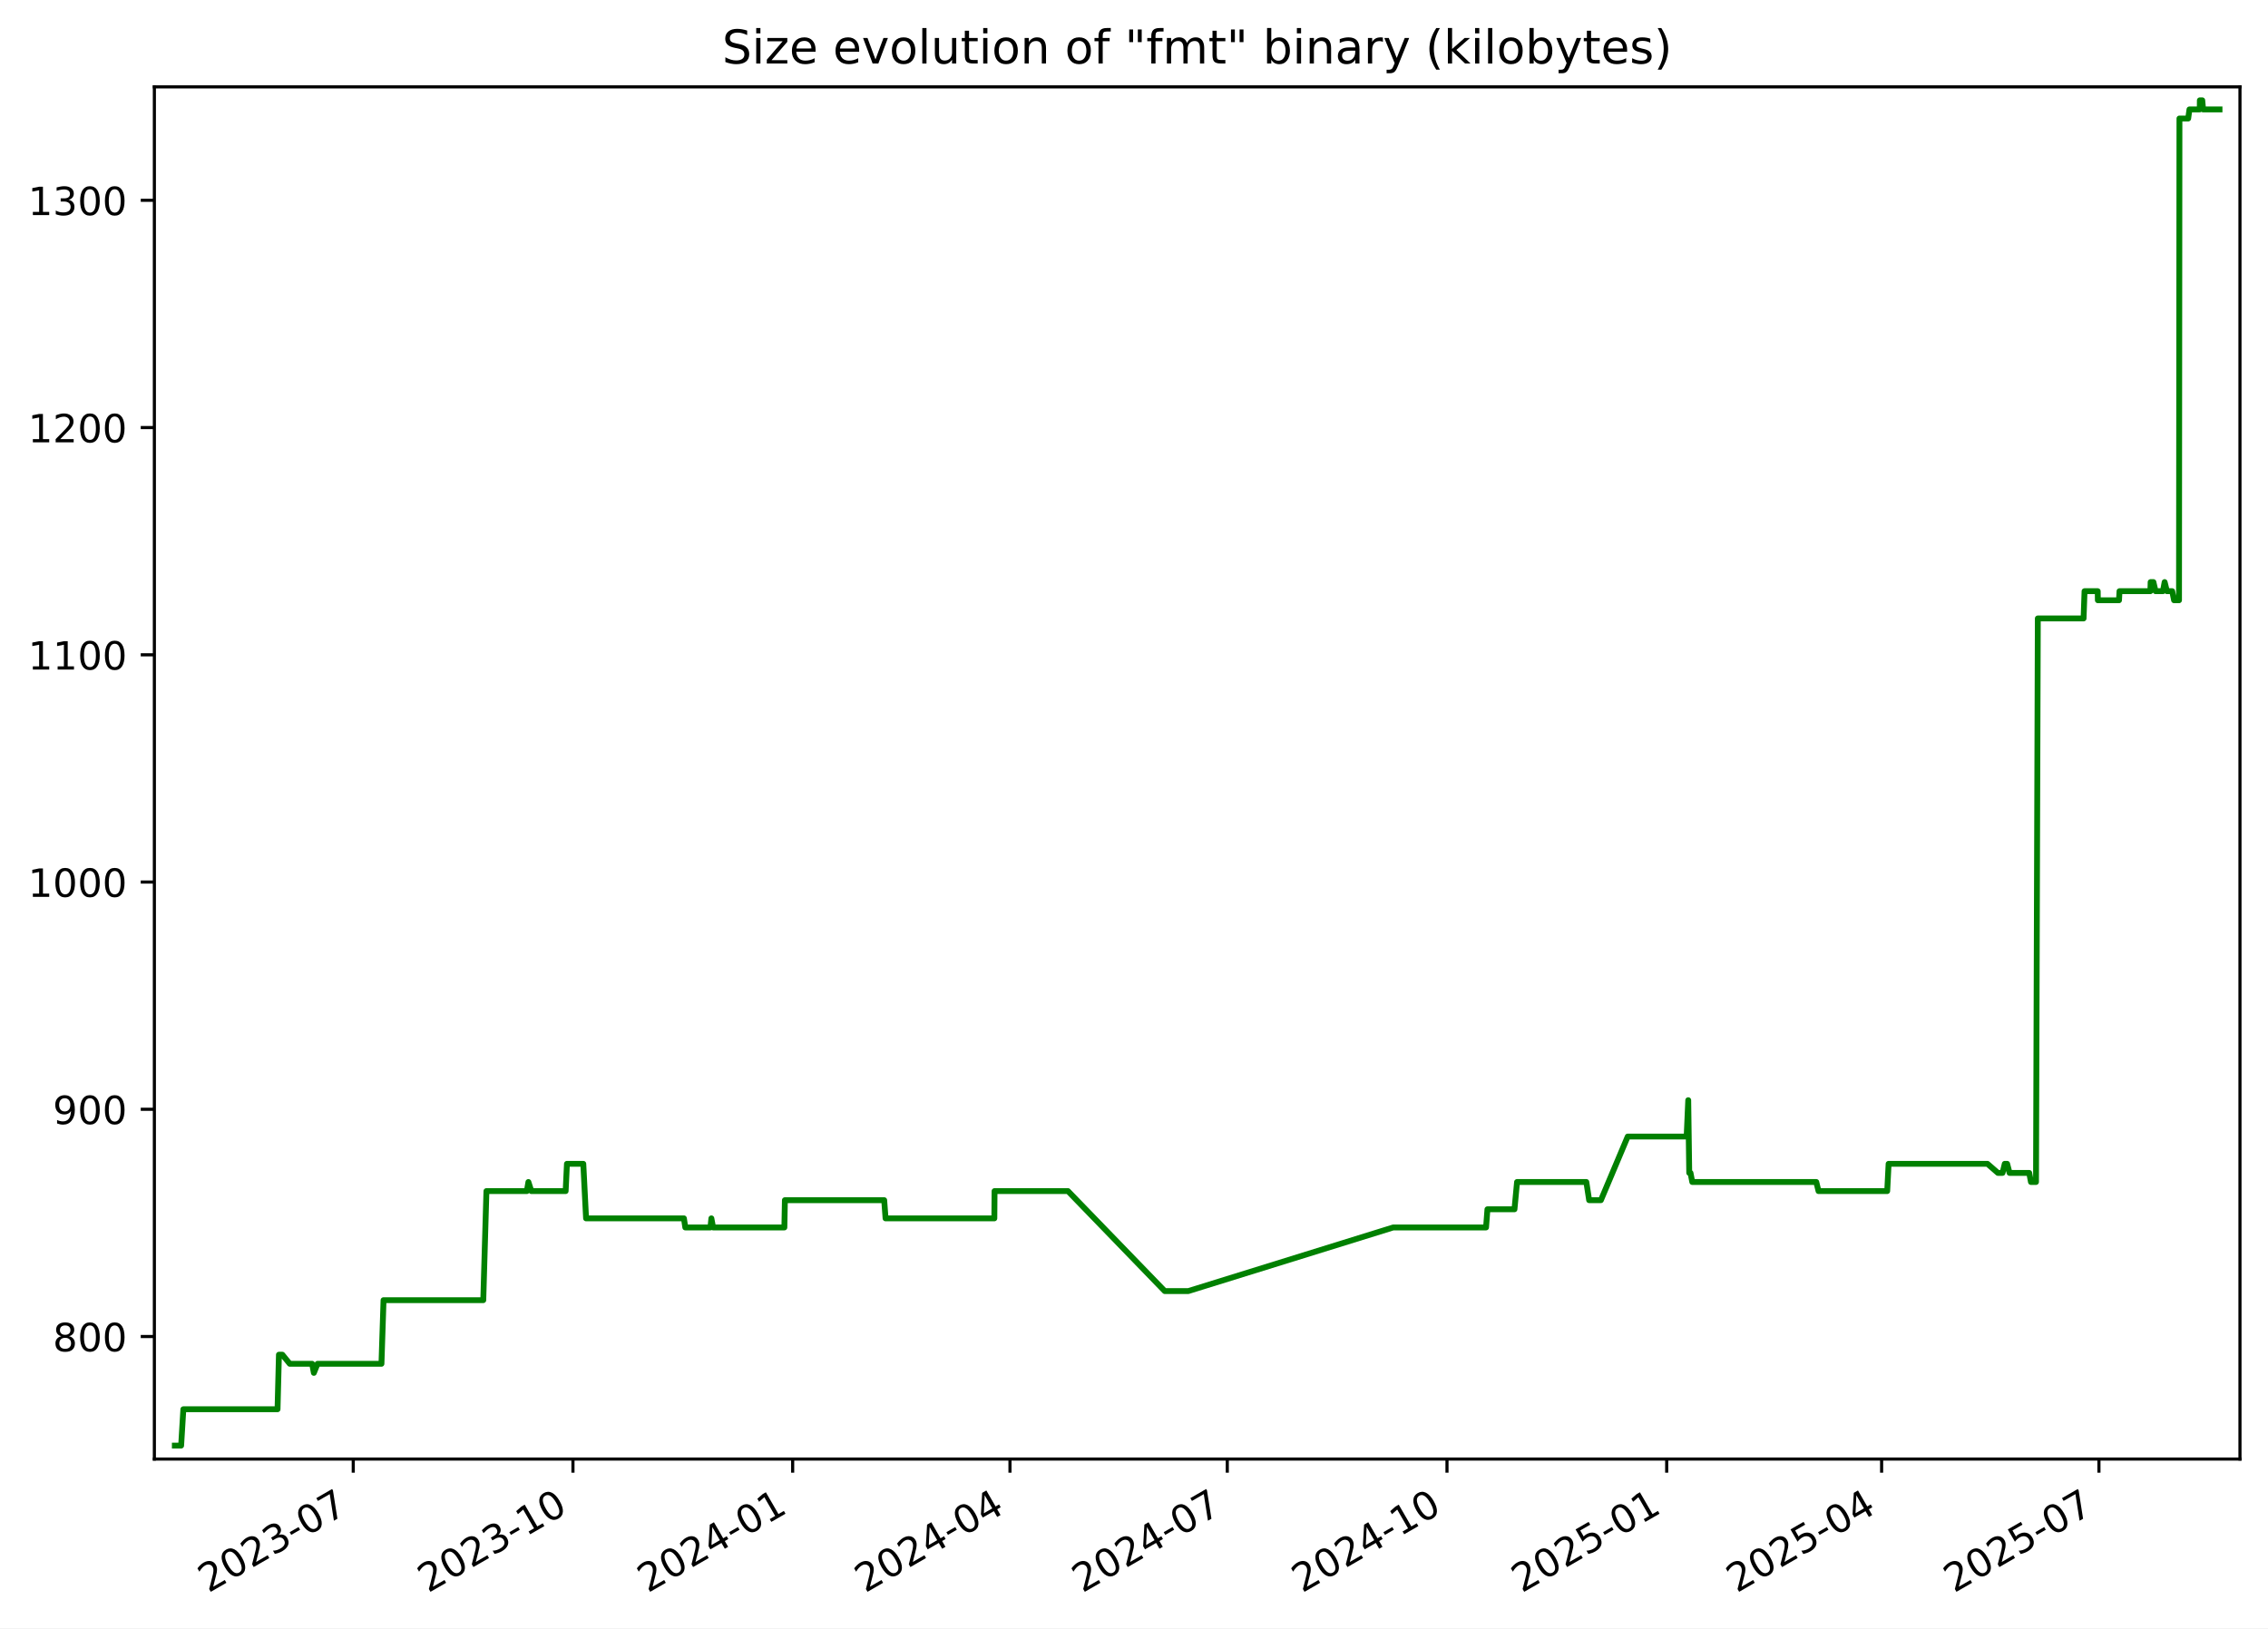
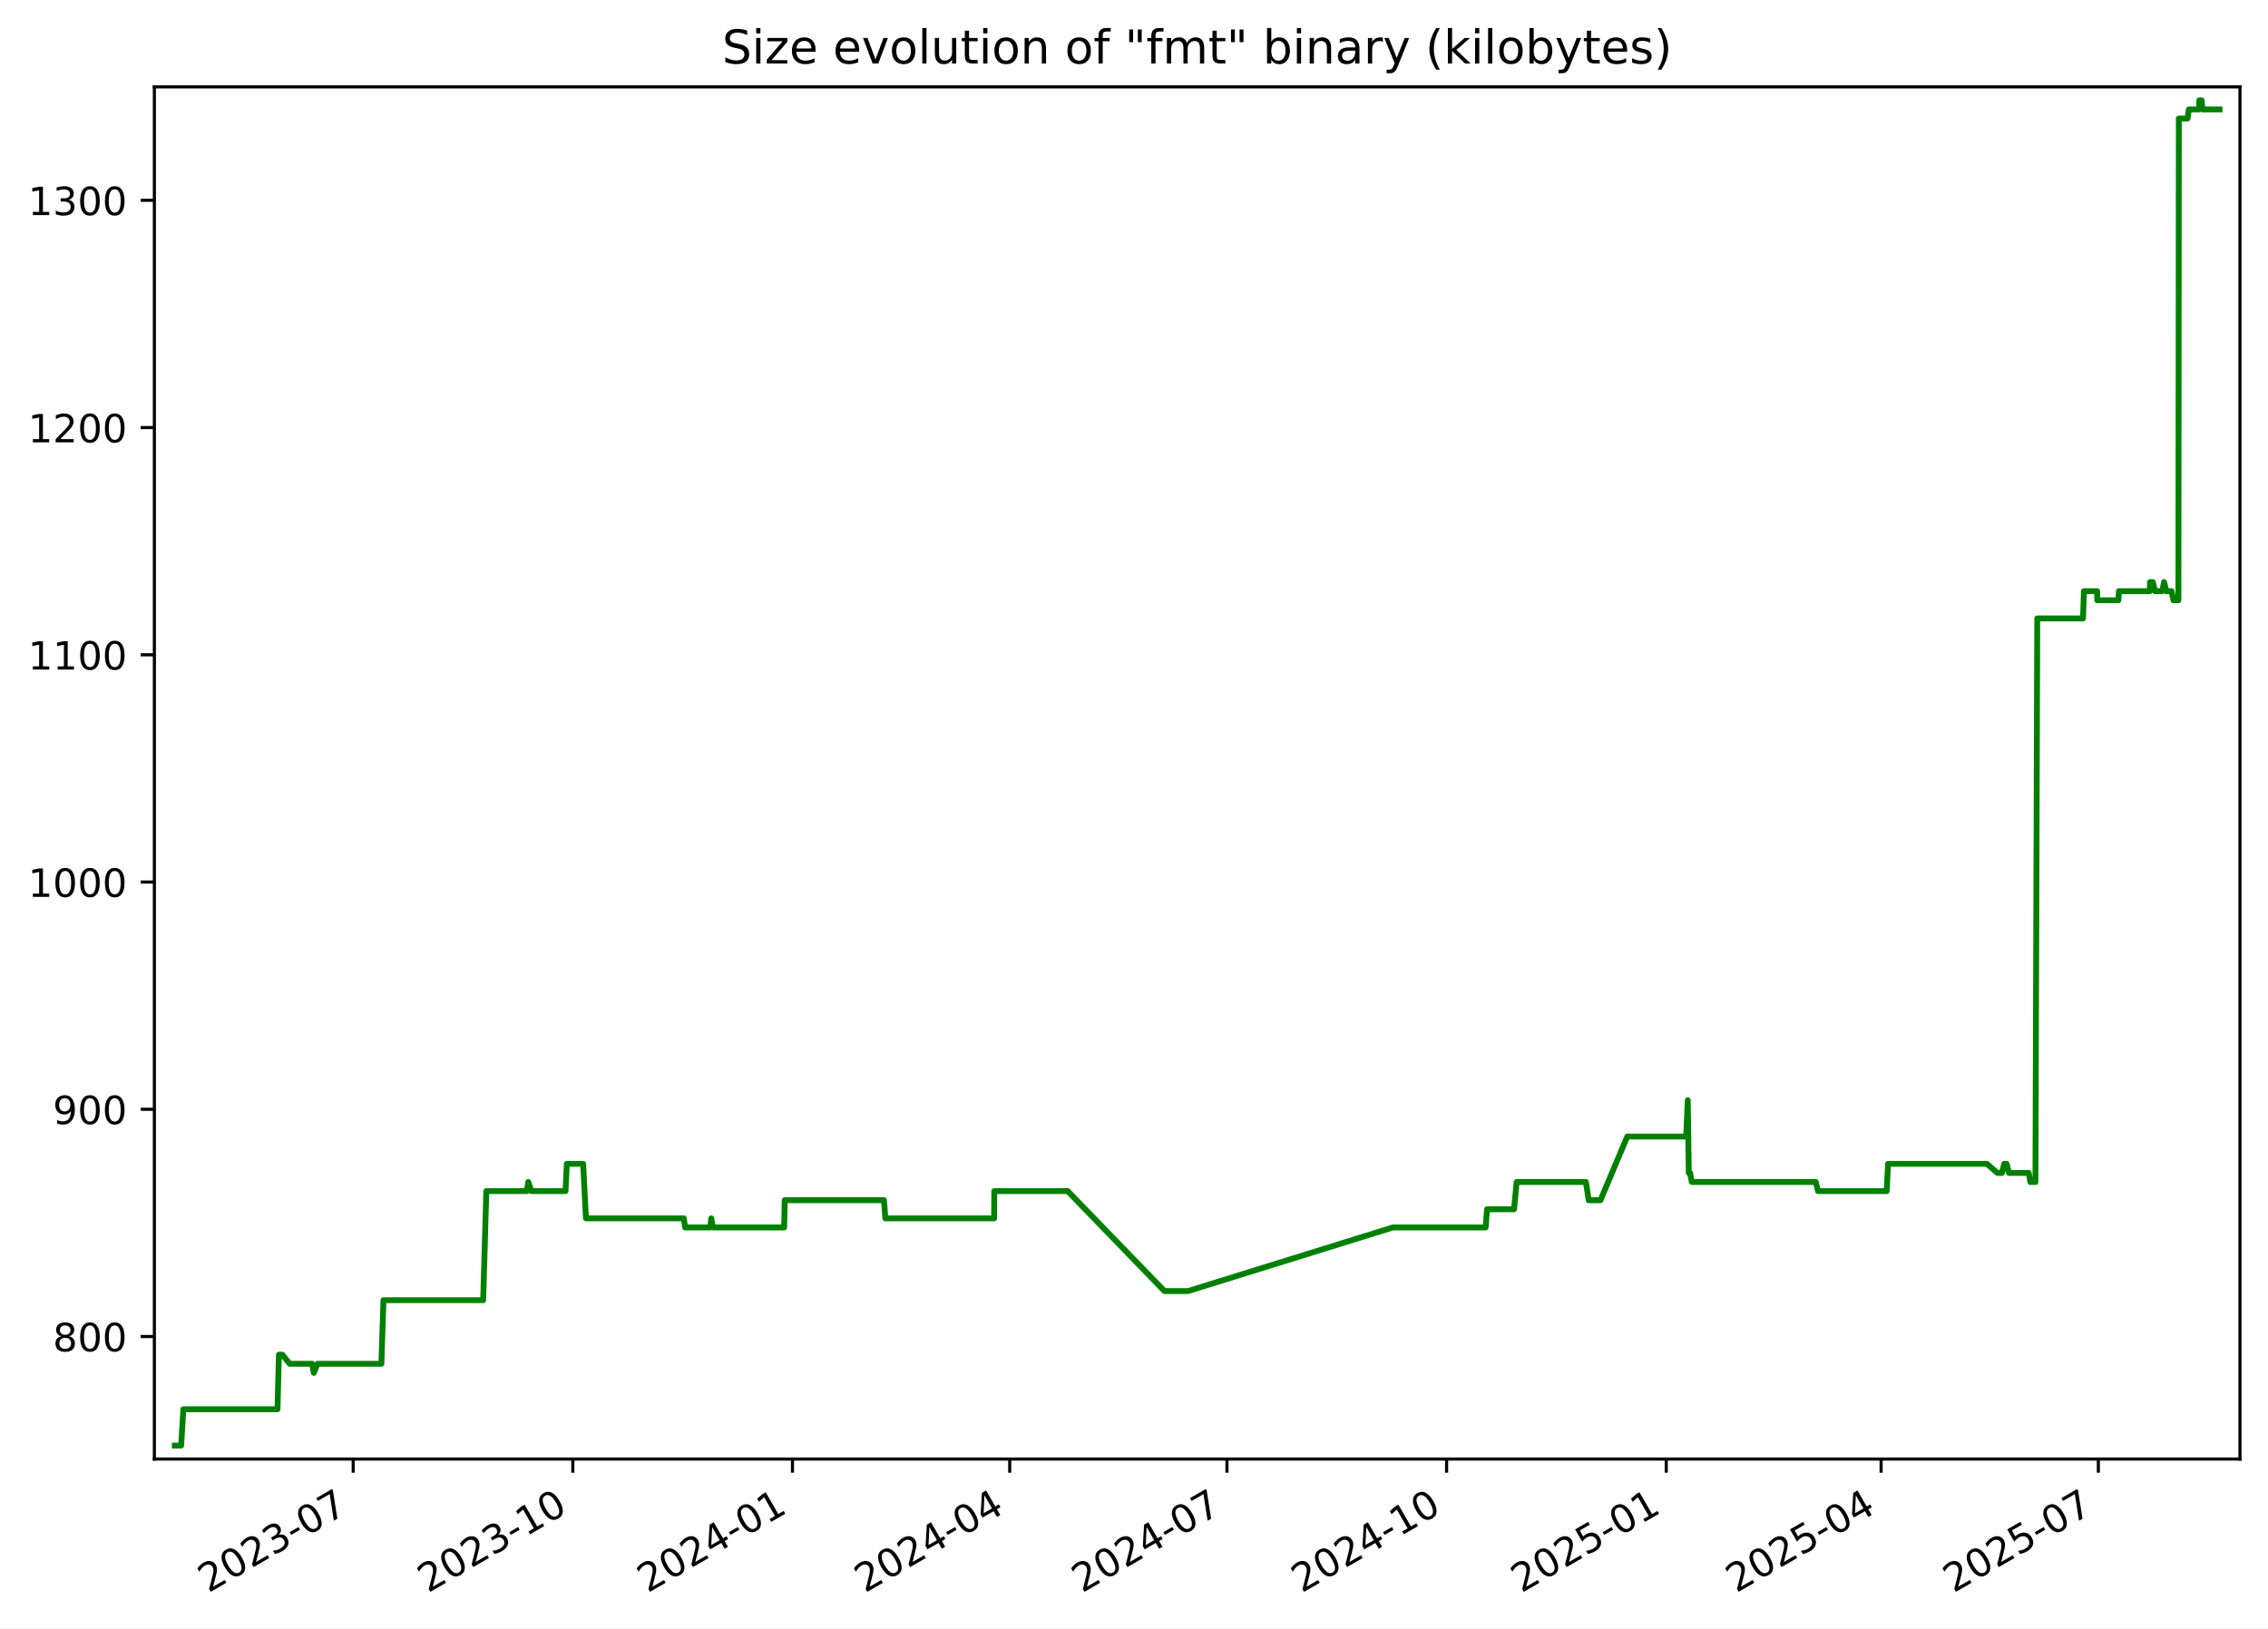
<svg xmlns="http://www.w3.org/2000/svg" xmlns:xlink="http://www.w3.org/1999/xlink" width="582.53pt" height="418.303pt" viewBox="0 0 582.53 418.303" version="1.1">
  <defs>
    <style type="text/css">*{stroke-linejoin: round; stroke-linecap: butt}</style>
  </defs>
  <g id="figure_1">
    <g id="patch_1">
      <path d="M -0 418.303  L 582.53 418.303  L 582.53 0  L -0 0  z " style="fill: #ffffff" />
    </g>
    <g id="axes_1">
      <g id="patch_2">
        <path d="M 39.65 374.83  L 575.33 374.83  L 575.33 22.318  L 39.65 22.318  z " style="fill: #ffffff" />
      </g>
      <g id="matplotlib.axis_1">
        <g id="xtick_1">
          <g id="line2d_1">
            <defs>
-               <path id="m6a722e9a3b" d="M 0 0  L 0 3.5  " style="stroke: #000000; stroke-width: 0.8" />
+               <path id="mf24dc89308" d="M 0 0  L 0 3.5  " style="stroke: #000000; stroke-width: 0.8" />
            </defs>
            <g>
-               <use xlink:href="#m6a722e9a3b" x="90.733" y="374.83" style="stroke: #000000; stroke-width: 0.8" />
+               <use xlink:href="#mf24dc89308" x="90.719" y="374.83" style="stroke: #000000; stroke-width: 0.8" />
            </g>
          </g>
          <g id="text_1">
-             <g transform="translate(53.50822 409.302) rotate(-30) scale(0.1 -0.1)">
+             <g transform="translate(53.49431 409.302) rotate(-30) scale(0.1 -0.1)">
              <defs>
                <path id="DejaVuSans-32" d="M 1228 531  L 3431 531  L 3431 0  L 469 0  L 469 531  Q 828 903 1448 1529  Q 2069 2156 2228 2338  Q 2531 2678 2651 2914  Q 2772 3150 2772 3378  Q 2772 3750 2511 3984  Q 2250 4219 1831 4219  Q 1534 4219 1204 4116  Q 875 4013 500 3803  L 500 4441  Q 881 4594 1212 4672  Q 1544 4750 1819 4750  Q 2544 4750 2975 4387  Q 3406 4025 3406 3419  Q 3406 3131 3298 2873  Q 3191 2616 2906 2266  Q 2828 2175 2409 1742  Q 1991 1309 1228 531  z " transform="scale(0.015625)" />
                <path id="DejaVuSans-30" d="M 2034 4250  Q 1547 4250 1301 3770  Q 1056 3291 1056 2328  Q 1056 1369 1301 889  Q 1547 409 2034 409  Q 2525 409 2770 889  Q 3016 1369 3016 2328  Q 3016 3291 2770 3770  Q 2525 4250 2034 4250  z M 2034 4750  Q 2819 4750 3233 4129  Q 3647 3509 3647 2328  Q 3647 1150 3233 529  Q 2819 -91 2034 -91  Q 1250 -91 836 529  Q 422 1150 422 2328  Q 422 3509 836 4129  Q 1250 4750 2034 4750  z " transform="scale(0.015625)" />
                <path id="DejaVuSans-33" d="M 2597 2516  Q 3050 2419 3304 2112  Q 3559 1806 3559 1356  Q 3559 666 3084 287  Q 2609 -91 1734 -91  Q 1441 -91 1130 -33  Q 819 25 488 141  L 488 750  Q 750 597 1062 519  Q 1375 441 1716 441  Q 2309 441 2620 675  Q 2931 909 2931 1356  Q 2931 1769 2642 2001  Q 2353 2234 1838 2234  L 1294 2234  L 1294 2753  L 1863 2753  Q 2328 2753 2575 2939  Q 2822 3125 2822 3475  Q 2822 3834 2567 4026  Q 2313 4219 1838 4219  Q 1578 4219 1281 4162  Q 984 4106 628 3988  L 628 4550  Q 988 4650 1302 4700  Q 1616 4750 1894 4750  Q 2613 4750 3031 4423  Q 3450 4097 3450 3541  Q 3450 3153 3228 2886  Q 3006 2619 2597 2516  z " transform="scale(0.015625)" />
                <path id="DejaVuSans-2d" d="M 313 2009  L 1997 2009  L 1997 1497  L 313 1497  L 313 2009  z " transform="scale(0.015625)" />
                <path id="DejaVuSans-37" d="M 525 4666  L 3525 4666  L 3525 4397  L 1831 0  L 1172 0  L 2766 4134  L 525 4134  L 525 4666  z " transform="scale(0.015625)" />
              </defs>
              <use xlink:href="#DejaVuSans-32" />
              <use xlink:href="#DejaVuSans-30" x="63.623" />
              <use xlink:href="#DejaVuSans-32" x="127.246" />
              <use xlink:href="#DejaVuSans-33" x="190.869" />
              <use xlink:href="#DejaVuSans-2d" x="254.492" />
              <use xlink:href="#DejaVuSans-30" x="290.576" />
              <use xlink:href="#DejaVuSans-37" x="354.199" />
            </g>
          </g>
        </g>
        <g id="xtick_2">
          <g id="line2d_2">
            <g>
-               <use xlink:href="#m6a722e9a3b" x="147.163" y="374.83" style="stroke: #000000; stroke-width: 0.8" />
+               <use xlink:href="#mf24dc89308" x="147.132" y="374.83" style="stroke: #000000; stroke-width: 0.8" />
            </g>
          </g>
          <g id="text_2">
-             <g transform="translate(109.9381 409.302) rotate(-30) scale(0.1 -0.1)">
+             <g transform="translate(109.9071 409.302) rotate(-30) scale(0.1 -0.1)">
              <defs>
                <path id="DejaVuSans-31" d="M 794 531  L 1825 531  L 1825 4091  L 703 3866  L 703 4441  L 1819 4666  L 2450 4666  L 2450 531  L 3481 531  L 3481 0  L 794 0  L 794 531  z " transform="scale(0.015625)" />
              </defs>
              <use xlink:href="#DejaVuSans-32" />
              <use xlink:href="#DejaVuSans-30" x="63.623" />
              <use xlink:href="#DejaVuSans-32" x="127.246" />
              <use xlink:href="#DejaVuSans-33" x="190.869" />
              <use xlink:href="#DejaVuSans-2d" x="254.492" />
              <use xlink:href="#DejaVuSans-31" x="290.576" />
              <use xlink:href="#DejaVuSans-30" x="354.199" />
            </g>
          </g>
        </g>
        <g id="xtick_3">
          <g id="line2d_3">
            <g>
-               <use xlink:href="#m6a722e9a3b" x="203.593" y="374.83" style="stroke: #000000; stroke-width: 0.8" />
+               <use xlink:href="#mf24dc89308" x="203.545" y="374.83" style="stroke: #000000; stroke-width: 0.8" />
            </g>
          </g>
          <g id="text_3">
-             <g transform="translate(166.3681 409.302) rotate(-30) scale(0.1 -0.1)">
+             <g transform="translate(166.3199 409.302) rotate(-30) scale(0.1 -0.1)">
              <defs>
                <path id="DejaVuSans-34" d="M 2419 4116  L 825 1625  L 2419 1625  L 2419 4116  z M 2253 4666  L 3047 4666  L 3047 1625  L 3713 1625  L 3713 1100  L 3047 1100  L 3047 0  L 2419 0  L 2419 1100  L 313 1100  L 313 1709  L 2253 4666  z " transform="scale(0.015625)" />
              </defs>
              <use xlink:href="#DejaVuSans-32" />
              <use xlink:href="#DejaVuSans-30" x="63.623" />
              <use xlink:href="#DejaVuSans-32" x="127.246" />
              <use xlink:href="#DejaVuSans-34" x="190.869" />
              <use xlink:href="#DejaVuSans-2d" x="254.492" />
              <use xlink:href="#DejaVuSans-30" x="290.576" />
              <use xlink:href="#DejaVuSans-31" x="354.199" />
            </g>
          </g>
        </g>
        <g id="xtick_4">
          <g id="line2d_4">
            <g>
-               <use xlink:href="#m6a722e9a3b" x="259.409" y="374.83" style="stroke: #000000; stroke-width: 0.8" />
+               <use xlink:href="#mf24dc89308" x="259.344" y="374.83" style="stroke: #000000; stroke-width: 0.8" />
            </g>
          </g>
          <g id="text_4">
-             <g transform="translate(222.1846 409.302) rotate(-30) scale(0.1 -0.1)">
+             <g transform="translate(222.1195 409.302) rotate(-30) scale(0.1 -0.1)">
              <use xlink:href="#DejaVuSans-32" />
              <use xlink:href="#DejaVuSans-30" x="63.623" />
              <use xlink:href="#DejaVuSans-32" x="127.246" />
              <use xlink:href="#DejaVuSans-34" x="190.869" />
              <use xlink:href="#DejaVuSans-2d" x="254.492" />
              <use xlink:href="#DejaVuSans-30" x="290.576" />
              <use xlink:href="#DejaVuSans-34" x="354.199" />
            </g>
          </g>
        </g>
        <g id="xtick_5">
          <g id="line2d_5">
            <g>
-               <use xlink:href="#m6a722e9a3b" x="315.226" y="374.83" style="stroke: #000000; stroke-width: 0.8" />
+               <use xlink:href="#mf24dc89308" x="315.144" y="374.83" style="stroke: #000000; stroke-width: 0.8" />
            </g>
          </g>
          <g id="text_5">
-             <g transform="translate(278.0012 409.302) rotate(-30) scale(0.1 -0.1)">
+             <g transform="translate(277.9192 409.302) rotate(-30) scale(0.1 -0.1)">
              <use xlink:href="#DejaVuSans-32" />
              <use xlink:href="#DejaVuSans-30" x="63.623" />
              <use xlink:href="#DejaVuSans-32" x="127.246" />
              <use xlink:href="#DejaVuSans-34" x="190.869" />
              <use xlink:href="#DejaVuSans-2d" x="254.492" />
              <use xlink:href="#DejaVuSans-30" x="290.576" />
              <use xlink:href="#DejaVuSans-37" x="354.199" />
            </g>
          </g>
        </g>
        <g id="xtick_6">
          <g id="line2d_6">
            <g>
-               <use xlink:href="#m6a722e9a3b" x="371.656" y="374.83" style="stroke: #000000; stroke-width: 0.8" />
+               <use xlink:href="#mf24dc89308" x="371.557" y="374.83" style="stroke: #000000; stroke-width: 0.8" />
            </g>
          </g>
          <g id="text_6">
-             <g transform="translate(334.4311 409.302) rotate(-30) scale(0.1 -0.1)">
+             <g transform="translate(334.332 409.302) rotate(-30) scale(0.1 -0.1)">
              <use xlink:href="#DejaVuSans-32" />
              <use xlink:href="#DejaVuSans-30" x="63.623" />
              <use xlink:href="#DejaVuSans-32" x="127.246" />
              <use xlink:href="#DejaVuSans-34" x="190.869" />
              <use xlink:href="#DejaVuSans-2d" x="254.492" />
              <use xlink:href="#DejaVuSans-31" x="290.576" />
              <use xlink:href="#DejaVuSans-30" x="354.199" />
            </g>
          </g>
        </g>
        <g id="xtick_7">
          <g id="line2d_7">
            <g>
-               <use xlink:href="#m6a722e9a3b" x="428.086" y="374.83" style="stroke: #000000; stroke-width: 0.8" />
+               <use xlink:href="#mf24dc89308" x="427.97" y="374.83" style="stroke: #000000; stroke-width: 0.8" />
            </g>
          </g>
          <g id="text_7">
-             <g transform="translate(390.8611 409.302) rotate(-30) scale(0.1 -0.1)">
+             <g transform="translate(390.7448 409.302) rotate(-30) scale(0.1 -0.1)">
              <defs>
                <path id="DejaVuSans-35" d="M 691 4666  L 3169 4666  L 3169 4134  L 1269 4134  L 1269 2991  Q 1406 3038 1543 3061  Q 1681 3084 1819 3084  Q 2600 3084 3056 2656  Q 3513 2228 3513 1497  Q 3513 744 3044 326  Q 2575 -91 1722 -91  Q 1428 -91 1123 -41  Q 819 9 494 109  L 494 744  Q 775 591 1075 516  Q 1375 441 1709 441  Q 2250 441 2565 725  Q 2881 1009 2881 1497  Q 2881 1984 2565 2268  Q 2250 2553 1709 2553  Q 1456 2553 1204 2497  Q 953 2441 691 2322  L 691 4666  z " transform="scale(0.015625)" />
              </defs>
              <use xlink:href="#DejaVuSans-32" />
              <use xlink:href="#DejaVuSans-30" x="63.623" />
              <use xlink:href="#DejaVuSans-32" x="127.246" />
              <use xlink:href="#DejaVuSans-35" x="190.869" />
              <use xlink:href="#DejaVuSans-2d" x="254.492" />
              <use xlink:href="#DejaVuSans-30" x="290.576" />
              <use xlink:href="#DejaVuSans-31" x="354.199" />
            </g>
          </g>
        </g>
        <g id="xtick_8">
          <g id="line2d_8">
            <g>
-               <use xlink:href="#m6a722e9a3b" x="483.289" y="374.83" style="stroke: #000000; stroke-width: 0.8" />
+               <use xlink:href="#mf24dc89308" x="483.156" y="374.83" style="stroke: #000000; stroke-width: 0.8" />
            </g>
          </g>
          <g id="text_8">
-             <g transform="translate(446.0643 409.302) rotate(-30) scale(0.1 -0.1)">
+             <g transform="translate(445.9312 409.302) rotate(-30) scale(0.1 -0.1)">
              <use xlink:href="#DejaVuSans-32" />
              <use xlink:href="#DejaVuSans-30" x="63.623" />
              <use xlink:href="#DejaVuSans-32" x="127.246" />
              <use xlink:href="#DejaVuSans-35" x="190.869" />
              <use xlink:href="#DejaVuSans-2d" x="254.492" />
              <use xlink:href="#DejaVuSans-30" x="290.576" />
              <use xlink:href="#DejaVuSans-34" x="354.199" />
            </g>
          </g>
        </g>
        <g id="xtick_9">
          <g id="line2d_9">
            <g>
-               <use xlink:href="#m6a722e9a3b" x="539.106" y="374.83" style="stroke: #000000; stroke-width: 0.8" />
+               <use xlink:href="#mf24dc89308" x="538.956" y="374.83" style="stroke: #000000; stroke-width: 0.8" />
            </g>
          </g>
          <g id="text_9">
-             <g transform="translate(501.8808 409.302) rotate(-30) scale(0.1 -0.1)">
+             <g transform="translate(501.7308 409.302) rotate(-30) scale(0.1 -0.1)">
              <use xlink:href="#DejaVuSans-32" />
              <use xlink:href="#DejaVuSans-30" x="63.623" />
              <use xlink:href="#DejaVuSans-32" x="127.246" />
              <use xlink:href="#DejaVuSans-35" x="190.869" />
              <use xlink:href="#DejaVuSans-2d" x="254.492" />
              <use xlink:href="#DejaVuSans-30" x="290.576" />
              <use xlink:href="#DejaVuSans-37" x="354.199" />
            </g>
          </g>
        </g>
      </g>
      <g id="matplotlib.axis_2">
        <g id="ytick_1">
          <g id="line2d_10">
            <defs>
-               <path id="m21673a226c" d="M 0 0  L -3.5 0  " style="stroke: #000000; stroke-width: 0.8" />
+               <path id="m5e1c193ce6" d="M 0 0  L -3.5 0  " style="stroke: #000000; stroke-width: 0.8" />
            </defs>
            <g>
-               <use xlink:href="#m21673a226c" x="39.65" y="343.353" style="stroke: #000000; stroke-width: 0.8" />
+               <use xlink:href="#m5e1c193ce6" x="39.65" y="343.353" style="stroke: #000000; stroke-width: 0.8" />
            </g>
          </g>
          <g id="text_10">
            <g transform="translate(13.5625 347.1517) scale(0.1 -0.1)">
              <defs>
                <path id="DejaVuSans-38" d="M 2034 2216  Q 1584 2216 1326 1975  Q 1069 1734 1069 1313  Q 1069 891 1326 650  Q 1584 409 2034 409  Q 2484 409 2743 651  Q 3003 894 3003 1313  Q 3003 1734 2745 1975  Q 2488 2216 2034 2216  z M 1403 2484  Q 997 2584 770 2862  Q 544 3141 544 3541  Q 544 4100 942 4425  Q 1341 4750 2034 4750  Q 2731 4750 3128 4425  Q 3525 4100 3525 3541  Q 3525 3141 3298 2862  Q 3072 2584 2669 2484  Q 3125 2378 3379 2068  Q 3634 1759 3634 1313  Q 3634 634 3220 271  Q 2806 -91 2034 -91  Q 1263 -91 848 271  Q 434 634 434 1313  Q 434 1759 690 2068  Q 947 2378 1403 2484  z M 1172 3481  Q 1172 3119 1398 2916  Q 1625 2713 2034 2713  Q 2441 2713 2670 2916  Q 2900 3119 2900 3481  Q 2900 3844 2670 4047  Q 2441 4250 2034 4250  Q 1625 4250 1398 4047  Q 1172 3844 1172 3481  z " transform="scale(0.015625)" />
              </defs>
              <use xlink:href="#DejaVuSans-38" />
              <use xlink:href="#DejaVuSans-30" x="63.623" />
              <use xlink:href="#DejaVuSans-30" x="127.246" />
            </g>
          </g>
        </g>
        <g id="ytick_2">
          <g id="line2d_11">
            <g>
-               <use xlink:href="#m21673a226c" x="39.65" y="284.974" style="stroke: #000000; stroke-width: 0.8" />
+               <use xlink:href="#m5e1c193ce6" x="39.65" y="284.974" style="stroke: #000000; stroke-width: 0.8" />
            </g>
          </g>
          <g id="text_11">
            <g transform="translate(13.5625 288.7733) scale(0.1 -0.1)">
              <defs>
                <path id="DejaVuSans-39" d="M 703 97  L 703 672  Q 941 559 1184 500  Q 1428 441 1663 441  Q 2288 441 2617 861  Q 2947 1281 2994 2138  Q 2813 1869 2534 1725  Q 2256 1581 1919 1581  Q 1219 1581 811 2004  Q 403 2428 403 3163  Q 403 3881 828 4315  Q 1253 4750 1959 4750  Q 2769 4750 3195 4129  Q 3622 3509 3622 2328  Q 3622 1225 3098 567  Q 2575 -91 1691 -91  Q 1453 -91 1209 -44  Q 966 3 703 97  z M 1959 2075  Q 2384 2075 2632 2365  Q 2881 2656 2881 3163  Q 2881 3666 2632 3958  Q 2384 4250 1959 4250  Q 1534 4250 1286 3958  Q 1038 3666 1038 3163  Q 1038 2656 1286 2365  Q 1534 2075 1959 2075  z " transform="scale(0.015625)" />
              </defs>
              <use xlink:href="#DejaVuSans-39" />
              <use xlink:href="#DejaVuSans-30" x="63.623" />
              <use xlink:href="#DejaVuSans-30" x="127.246" />
            </g>
          </g>
        </g>
        <g id="ytick_3">
          <g id="line2d_12">
            <g>
-               <use xlink:href="#m21673a226c" x="39.65" y="226.596" style="stroke: #000000; stroke-width: 0.8" />
+               <use xlink:href="#m5e1c193ce6" x="39.65" y="226.596" style="stroke: #000000; stroke-width: 0.8" />
            </g>
          </g>
          <g id="text_12">
            <g transform="translate(7.2 230.395) scale(0.1 -0.1)">
              <use xlink:href="#DejaVuSans-31" />
              <use xlink:href="#DejaVuSans-30" x="63.623" />
              <use xlink:href="#DejaVuSans-30" x="127.246" />
              <use xlink:href="#DejaVuSans-30" x="190.869" />
            </g>
          </g>
        </g>
        <g id="ytick_4">
          <g id="line2d_13">
            <g>
-               <use xlink:href="#m21673a226c" x="39.65" y="168.217" style="stroke: #000000; stroke-width: 0.8" />
+               <use xlink:href="#m5e1c193ce6" x="39.65" y="168.217" style="stroke: #000000; stroke-width: 0.8" />
            </g>
          </g>
          <g id="text_13">
            <g transform="translate(7.2 172.0166) scale(0.1 -0.1)">
              <use xlink:href="#DejaVuSans-31" />
              <use xlink:href="#DejaVuSans-31" x="63.623" />
              <use xlink:href="#DejaVuSans-30" x="127.246" />
              <use xlink:href="#DejaVuSans-30" x="190.869" />
            </g>
          </g>
        </g>
        <g id="ytick_5">
          <g id="line2d_14">
            <g>
-               <use xlink:href="#m21673a226c" x="39.65" y="109.839" style="stroke: #000000; stroke-width: 0.8" />
+               <use xlink:href="#m5e1c193ce6" x="39.65" y="109.839" style="stroke: #000000; stroke-width: 0.8" />
            </g>
          </g>
          <g id="text_14">
            <g transform="translate(7.2 113.6382) scale(0.1 -0.1)">
              <use xlink:href="#DejaVuSans-31" />
              <use xlink:href="#DejaVuSans-32" x="63.623" />
              <use xlink:href="#DejaVuSans-30" x="127.246" />
              <use xlink:href="#DejaVuSans-30" x="190.869" />
            </g>
          </g>
        </g>
        <g id="ytick_6">
          <g id="line2d_15">
            <g>
-               <use xlink:href="#m21673a226c" x="39.65" y="51.461" style="stroke: #000000; stroke-width: 0.8" />
+               <use xlink:href="#m5e1c193ce6" x="39.65" y="51.461" style="stroke: #000000; stroke-width: 0.8" />
            </g>
          </g>
          <g id="text_15">
            <g transform="translate(7.2 55.25983) scale(0.1 -0.1)">
              <use xlink:href="#DejaVuSans-31" />
              <use xlink:href="#DejaVuSans-33" x="63.623" />
              <use xlink:href="#DejaVuSans-30" x="127.246" />
              <use xlink:href="#DejaVuSans-30" x="190.869" />
            </g>
          </g>
        </g>
      </g>
      <g id="line2d_16">
-         <path d="M 44.902 371.374  L 46.525 371.374  L 47.093 362.034  L 71.285 362.034  L 71.644 348.023  L 72.52 348.023  L 74.432 350.358  L 80.173 350.358  L 80.614 352.693  L 81.559 350.358  L 97.977 350.358  L 98.511 334.012  L 124.13 334.012  L 124.938 305.99  L 135.317 305.99  L 135.719 303.655  L 136.468 305.99  L 145.284 305.99  L 145.619 298.985  L 149.819 298.985  L 150.53 312.996  L 175.665 312.996  L 176.016 315.331  L 182.477 315.331  L 182.714 312.996  L 183.16 315.331  L 201.464 315.331  L 201.597 308.325  L 227.107 308.325  L 227.451 312.996  L 255.396 312.996  L 255.447 305.99  L 274.303 305.99  L 299.163 331.677  L 305.211 331.677  L 357.846 315.331  L 381.688 315.331  L 382.046 310.661  L 388.989 310.661  L 389.652 303.655  L 407.447 303.655  L 408.167 308.325  L 411.187 308.325  L 418.077 291.98  L 433.211 291.98  L 433.62 282.639  L 433.877 301.32  L 434.203 301.32  L 434.655 303.655  L 466.506 303.655  L 467.083 305.99  L 484.724 305.99  L 485.085 298.985  L 510.475 298.985  L 513.156 301.32  L 514.35 301.32  L 514.914 298.985  L 515.529 298.985  L 516.15 301.32  L 521.198 301.32  L 521.642 303.655  L 522.944 303.655  L 523.409 158.877  L 535.163 158.877  L 535.409 151.871  L 538.797 151.871  L 538.828 154.207  L 544.265 154.207  L 544.388 151.871  L 552.324 151.871  L 552.382 149.536  L 553.098 149.536  L 553.647 151.871  L 555.549 151.871  L 555.982 149.536  L 556.561 151.871  L 557.927 151.871  L 558.403 154.207  L 559.676 154.207  L 559.786 30.444  L 562.032 30.444  L 562.355 28.109  L 565.005 28.109  L 565.025 25.774  L 565.646 25.774  L 565.856 28.109  L 570.078 28.109  L 570.078 28.109  " clip-path="url(#p5e7ea3d47c)" style="fill: none; stroke: #008000; stroke-width: 1.5; stroke-linecap: square" />
+         <path d="M 44.902 371.374  L 46.525 371.374  L 47.093 362.034  L 71.277 362.034  L 71.636 348.023  L 72.512 348.023  L 74.423 350.358  L 80.162 350.358  L 80.604 352.693  L 81.548 350.358  L 97.961 350.358  L 98.495 334.012  L 124.106 334.012  L 124.913 305.99  L 135.29 305.99  L 135.691 303.655  L 136.44 305.99  L 145.253 305.99  L 145.588 298.985  L 149.787 298.985  L 150.498 312.996  L 175.626 312.996  L 175.977 315.331  L 182.435 315.331  L 182.672 312.996  L 183.118 315.331  L 201.417 315.331  L 201.549 308.325  L 227.051 308.325  L 227.396 312.996  L 255.332 312.996  L 255.383 305.99  L 274.233 305.99  L 299.086 331.677  L 305.132 331.677  L 357.751 315.331  L 381.586 315.331  L 381.943 310.661  L 388.884 310.661  L 389.547 303.655  L 407.337 303.655  L 408.057 308.325  L 411.076 308.325  L 417.963 291.98  L 433.093 291.98  L 433.502 282.639  L 433.759 301.32  L 434.085 301.32  L 434.537 303.655  L 466.378 303.655  L 466.955 305.99  L 484.59 305.99  L 484.951 298.985  L 510.334 298.985  L 513.013 301.32  L 514.208 301.32  L 514.772 298.985  L 515.386 298.985  L 516.007 301.32  L 521.053 301.32  L 521.497 303.655  L 522.799 303.655  L 523.264 158.877  L 535.014 158.877  L 535.26 151.871  L 538.647 151.871  L 538.678 154.207  L 544.113 154.207  L 544.236 151.871  L 552.17 151.871  L 552.228 149.536  L 552.943 149.536  L 553.493 151.871  L 555.394 151.871  L 555.827 149.536  L 556.406 151.871  L 557.771 151.871  L 558.247 154.207  L 559.52 154.207  L 559.63 30.444  L 561.875 30.444  L 562.198 28.109  L 564.847 28.109  L 564.868 25.774  L 565.488 25.774  L 565.698 28.109  L 570.078 28.109  L 570.078 28.109  " clip-path="url(#p240d249400)" style="fill: none; stroke: #008000; stroke-width: 1.5; stroke-linecap: square" />
      </g>
      <g id="patch_3">
        <path d="M 39.65 374.83  L 39.65 22.318  " style="fill: none; stroke: #000000; stroke-width: 0.8; stroke-linejoin: miter; stroke-linecap: square" />
      </g>
      <g id="patch_4">
        <path d="M 575.33 374.83  L 575.33 22.318  " style="fill: none; stroke: #000000; stroke-width: 0.8; stroke-linejoin: miter; stroke-linecap: square" />
      </g>
      <g id="patch_5">
        <path d="M 39.65 374.83  L 575.33 374.83  " style="fill: none; stroke: #000000; stroke-width: 0.8; stroke-linejoin: miter; stroke-linecap: square" />
      </g>
      <g id="patch_6">
        <path d="M 39.65 22.318  L 575.33 22.318  " style="fill: none; stroke: #000000; stroke-width: 0.8; stroke-linejoin: miter; stroke-linecap: square" />
      </g>
      <g id="text_16">
        <g transform="translate(185.4856 16.31812) scale(0.12 -0.12)">
          <defs>
            <path id="DejaVuSans-53" d="M 3425 4513  L 3425 3897  Q 3066 4069 2747 4153  Q 2428 4238 2131 4238  Q 1616 4238 1336 4038  Q 1056 3838 1056 3469  Q 1056 3159 1242 3001  Q 1428 2844 1947 2747  L 2328 2669  Q 3034 2534 3370 2195  Q 3706 1856 3706 1288  Q 3706 609 3251 259  Q 2797 -91 1919 -91  Q 1588 -91 1214 -16  Q 841 59 441 206  L 441 856  Q 825 641 1194 531  Q 1563 422 1919 422  Q 2459 422 2753 634  Q 3047 847 3047 1241  Q 3047 1584 2836 1778  Q 2625 1972 2144 2069  L 1759 2144  Q 1053 2284 737 2584  Q 422 2884 422 3419  Q 422 4038 858 4394  Q 1294 4750 2059 4750  Q 2388 4750 2728 4690  Q 3069 4631 3425 4513  z " transform="scale(0.015625)" />
            <path id="DejaVuSans-69" d="M 603 3500  L 1178 3500  L 1178 0  L 603 0  L 603 3500  z M 603 4863  L 1178 4863  L 1178 4134  L 603 4134  L 603 4863  z " transform="scale(0.015625)" />
            <path id="DejaVuSans-7a" d="M 353 3500  L 3084 3500  L 3084 2975  L 922 459  L 3084 459  L 3084 0  L 275 0  L 275 525  L 2438 3041  L 353 3041  L 353 3500  z " transform="scale(0.015625)" />
            <path id="DejaVuSans-65" d="M 3597 1894  L 3597 1613  L 953 1613  Q 991 1019 1311 708  Q 1631 397 2203 397  Q 2534 397 2845 478  Q 3156 559 3463 722  L 3463 178  Q 3153 47 2828 -22  Q 2503 -91 2169 -91  Q 1331 -91 842 396  Q 353 884 353 1716  Q 353 2575 817 3079  Q 1281 3584 2069 3584  Q 2775 3584 3186 3129  Q 3597 2675 3597 1894  z M 3022 2063  Q 3016 2534 2758 2815  Q 2500 3097 2075 3097  Q 1594 3097 1305 2825  Q 1016 2553 972 2059  L 3022 2063  z " transform="scale(0.015625)" />
            <path id="DejaVuSans-20" transform="scale(0.015625)" />
            <path id="DejaVuSans-76" d="M 191 3500  L 800 3500  L 1894 563  L 2988 3500  L 3597 3500  L 2284 0  L 1503 0  L 191 3500  z " transform="scale(0.015625)" />
            <path id="DejaVuSans-6f" d="M 1959 3097  Q 1497 3097 1228 2736  Q 959 2375 959 1747  Q 959 1119 1226 758  Q 1494 397 1959 397  Q 2419 397 2687 759  Q 2956 1122 2956 1747  Q 2956 2369 2687 2733  Q 2419 3097 1959 3097  z M 1959 3584  Q 2709 3584 3137 3096  Q 3566 2609 3566 1747  Q 3566 888 3137 398  Q 2709 -91 1959 -91  Q 1206 -91 779 398  Q 353 888 353 1747  Q 353 2609 779 3096  Q 1206 3584 1959 3584  z " transform="scale(0.015625)" />
            <path id="DejaVuSans-6c" d="M 603 4863  L 1178 4863  L 1178 0  L 603 0  L 603 4863  z " transform="scale(0.015625)" />
            <path id="DejaVuSans-75" d="M 544 1381  L 544 3500  L 1119 3500  L 1119 1403  Q 1119 906 1312 657  Q 1506 409 1894 409  Q 2359 409 2629 706  Q 2900 1003 2900 1516  L 2900 3500  L 3475 3500  L 3475 0  L 2900 0  L 2900 538  Q 2691 219 2414 64  Q 2138 -91 1772 -91  Q 1169 -91 856 284  Q 544 659 544 1381  z M 1991 3584  L 1991 3584  z " transform="scale(0.015625)" />
            <path id="DejaVuSans-74" d="M 1172 4494  L 1172 3500  L 2356 3500  L 2356 3053  L 1172 3053  L 1172 1153  Q 1172 725 1289 603  Q 1406 481 1766 481  L 2356 481  L 2356 0  L 1766 0  Q 1100 0 847 248  Q 594 497 594 1153  L 594 3053  L 172 3053  L 172 3500  L 594 3500  L 594 4494  L 1172 4494  z " transform="scale(0.015625)" />
            <path id="DejaVuSans-6e" d="M 3513 2113  L 3513 0  L 2938 0  L 2938 2094  Q 2938 2591 2744 2837  Q 2550 3084 2163 3084  Q 1697 3084 1428 2787  Q 1159 2491 1159 1978  L 1159 0  L 581 0  L 581 3500  L 1159 3500  L 1159 2956  Q 1366 3272 1645 3428  Q 1925 3584 2291 3584  Q 2894 3584 3203 3211  Q 3513 2838 3513 2113  z " transform="scale(0.015625)" />
            <path id="DejaVuSans-66" d="M 2375 4863  L 2375 4384  L 1825 4384  Q 1516 4384 1395 4259  Q 1275 4134 1275 3809  L 1275 3500  L 2222 3500  L 2222 3053  L 1275 3053  L 1275 0  L 697 0  L 697 3053  L 147 3053  L 147 3500  L 697 3500  L 697 3744  Q 697 4328 969 4595  Q 1241 4863 1831 4863  L 2375 4863  z " transform="scale(0.015625)" />
            <path id="DejaVuSans-22" d="M 1147 4666  L 1147 2931  L 616 2931  L 616 4666  L 1147 4666  z M 2328 4666  L 2328 2931  L 1797 2931  L 1797 4666  L 2328 4666  z " transform="scale(0.015625)" />
            <path id="DejaVuSans-6d" d="M 3328 2828  Q 3544 3216 3844 3400  Q 4144 3584 4550 3584  Q 5097 3584 5394 3201  Q 5691 2819 5691 2113  L 5691 0  L 5113 0  L 5113 2094  Q 5113 2597 4934 2840  Q 4756 3084 4391 3084  Q 3944 3084 3684 2787  Q 3425 2491 3425 1978  L 3425 0  L 2847 0  L 2847 2094  Q 2847 2600 2669 2842  Q 2491 3084 2119 3084  Q 1678 3084 1418 2786  Q 1159 2488 1159 1978  L 1159 0  L 581 0  L 581 3500  L 1159 3500  L 1159 2956  Q 1356 3278 1631 3431  Q 1906 3584 2284 3584  Q 2666 3584 2933 3390  Q 3200 3197 3328 2828  z " transform="scale(0.015625)" />
            <path id="DejaVuSans-62" d="M 3116 1747  Q 3116 2381 2855 2742  Q 2594 3103 2138 3103  Q 1681 3103 1420 2742  Q 1159 2381 1159 1747  Q 1159 1113 1420 752  Q 1681 391 2138 391  Q 2594 391 2855 752  Q 3116 1113 3116 1747  z M 1159 2969  Q 1341 3281 1617 3432  Q 1894 3584 2278 3584  Q 2916 3584 3314 3078  Q 3713 2572 3713 1747  Q 3713 922 3314 415  Q 2916 -91 2278 -91  Q 1894 -91 1617 61  Q 1341 213 1159 525  L 1159 0  L 581 0  L 581 4863  L 1159 4863  L 1159 2969  z " transform="scale(0.015625)" />
            <path id="DejaVuSans-61" d="M 2194 1759  Q 1497 1759 1228 1600  Q 959 1441 959 1056  Q 959 750 1161 570  Q 1363 391 1709 391  Q 2188 391 2477 730  Q 2766 1069 2766 1631  L 2766 1759  L 2194 1759  z M 3341 1997  L 3341 0  L 2766 0  L 2766 531  Q 2569 213 2275 61  Q 1981 -91 1556 -91  Q 1019 -91 701 211  Q 384 513 384 1019  Q 384 1609 779 1909  Q 1175 2209 1959 2209  L 2766 2209  L 2766 2266  Q 2766 2663 2505 2880  Q 2244 3097 1772 3097  Q 1472 3097 1187 3025  Q 903 2953 641 2809  L 641 3341  Q 956 3463 1253 3523  Q 1550 3584 1831 3584  Q 2591 3584 2966 3190  Q 3341 2797 3341 1997  z " transform="scale(0.015625)" />
            <path id="DejaVuSans-72" d="M 2631 2963  Q 2534 3019 2420 3045  Q 2306 3072 2169 3072  Q 1681 3072 1420 2755  Q 1159 2438 1159 1844  L 1159 0  L 581 0  L 581 3500  L 1159 3500  L 1159 2956  Q 1341 3275 1631 3429  Q 1922 3584 2338 3584  Q 2397 3584 2469 3576  Q 2541 3569 2628 3553  L 2631 2963  z " transform="scale(0.015625)" />
            <path id="DejaVuSans-79" d="M 2059 -325  Q 1816 -950 1584 -1140  Q 1353 -1331 966 -1331  L 506 -1331  L 506 -850  L 844 -850  Q 1081 -850 1212 -737  Q 1344 -625 1503 -206  L 1606 56  L 191 3500  L 800 3500  L 1894 763  L 2988 3500  L 3597 3500  L 2059 -325  z " transform="scale(0.015625)" />
            <path id="DejaVuSans-28" d="M 1984 4856  Q 1566 4138 1362 3434  Q 1159 2731 1159 2009  Q 1159 1288 1364 580  Q 1569 -128 1984 -844  L 1484 -844  Q 1016 -109 783 600  Q 550 1309 550 2009  Q 550 2706 781 3412  Q 1013 4119 1484 4856  L 1984 4856  z " transform="scale(0.015625)" />
            <path id="DejaVuSans-6b" d="M 581 4863  L 1159 4863  L 1159 1991  L 2875 3500  L 3609 3500  L 1753 1863  L 3688 0  L 2938 0  L 1159 1709  L 1159 0  L 581 0  L 581 4863  z " transform="scale(0.015625)" />
            <path id="DejaVuSans-73" d="M 2834 3397  L 2834 2853  Q 2591 2978 2328 3040  Q 2066 3103 1784 3103  Q 1356 3103 1142 2972  Q 928 2841 928 2578  Q 928 2378 1081 2264  Q 1234 2150 1697 2047  L 1894 2003  Q 2506 1872 2764 1633  Q 3022 1394 3022 966  Q 3022 478 2636 193  Q 2250 -91 1575 -91  Q 1294 -91 989 -36  Q 684 19 347 128  L 347 722  Q 666 556 975 473  Q 1284 391 1588 391  Q 1994 391 2212 530  Q 2431 669 2431 922  Q 2431 1156 2273 1281  Q 2116 1406 1581 1522  L 1381 1569  Q 847 1681 609 1914  Q 372 2147 372 2553  Q 372 3047 722 3315  Q 1072 3584 1716 3584  Q 2034 3584 2315 3537  Q 2597 3491 2834 3397  z " transform="scale(0.015625)" />
            <path id="DejaVuSans-29" d="M 513 4856  L 1013 4856  Q 1481 4119 1714 3412  Q 1947 2706 1947 2009  Q 1947 1309 1714 600  Q 1481 -109 1013 -844  L 513 -844  Q 928 -128 1133 580  Q 1338 1288 1338 2009  Q 1338 2731 1133 3434  Q 928 4138 513 4856  z " transform="scale(0.015625)" />
          </defs>
          <use xlink:href="#DejaVuSans-53" />
          <use xlink:href="#DejaVuSans-69" x="63.477" />
          <use xlink:href="#DejaVuSans-7a" x="91.26" />
          <use xlink:href="#DejaVuSans-65" x="143.75" />
          <use xlink:href="#DejaVuSans-20" x="205.273" />
          <use xlink:href="#DejaVuSans-65" x="237.061" />
          <use xlink:href="#DejaVuSans-76" x="298.584" />
          <use xlink:href="#DejaVuSans-6f" x="357.764" />
          <use xlink:href="#DejaVuSans-6c" x="418.945" />
          <use xlink:href="#DejaVuSans-75" x="446.729" />
          <use xlink:href="#DejaVuSans-74" x="510.107" />
          <use xlink:href="#DejaVuSans-69" x="549.316" />
          <use xlink:href="#DejaVuSans-6f" x="577.1" />
          <use xlink:href="#DejaVuSans-6e" x="638.281" />
          <use xlink:href="#DejaVuSans-20" x="701.66" />
          <use xlink:href="#DejaVuSans-6f" x="733.447" />
          <use xlink:href="#DejaVuSans-66" x="794.629" />
          <use xlink:href="#DejaVuSans-20" x="829.834" />
          <use xlink:href="#DejaVuSans-22" x="861.621" />
          <use xlink:href="#DejaVuSans-66" x="907.617" />
          <use xlink:href="#DejaVuSans-6d" x="942.822" />
          <use xlink:href="#DejaVuSans-74" x="1040.234" />
          <use xlink:href="#DejaVuSans-22" x="1079.443" />
          <use xlink:href="#DejaVuSans-20" x="1125.439" />
          <use xlink:href="#DejaVuSans-62" x="1157.227" />
          <use xlink:href="#DejaVuSans-69" x="1220.703" />
          <use xlink:href="#DejaVuSans-6e" x="1248.486" />
          <use xlink:href="#DejaVuSans-61" x="1311.865" />
          <use xlink:href="#DejaVuSans-72" x="1373.145" />
          <use xlink:href="#DejaVuSans-79" x="1414.258" />
          <use xlink:href="#DejaVuSans-20" x="1473.438" />
          <use xlink:href="#DejaVuSans-28" x="1505.225" />
          <use xlink:href="#DejaVuSans-6b" x="1544.238" />
          <use xlink:href="#DejaVuSans-69" x="1602.148" />
          <use xlink:href="#DejaVuSans-6c" x="1629.932" />
          <use xlink:href="#DejaVuSans-6f" x="1657.715" />
          <use xlink:href="#DejaVuSans-62" x="1718.896" />
          <use xlink:href="#DejaVuSans-79" x="1782.373" />
          <use xlink:href="#DejaVuSans-74" x="1841.553" />
          <use xlink:href="#DejaVuSans-65" x="1880.762" />
          <use xlink:href="#DejaVuSans-73" x="1942.285" />
          <use xlink:href="#DejaVuSans-29" x="1994.385" />
        </g>
      </g>
    </g>
  </g>
  <defs>
-     <clipPath id="p5e7ea3d47c">
+     <clipPath id="p240d249400">
      <rect x="39.65" y="22.318" width="535.68" height="352.512" />
    </clipPath>
  </defs>
</svg>
